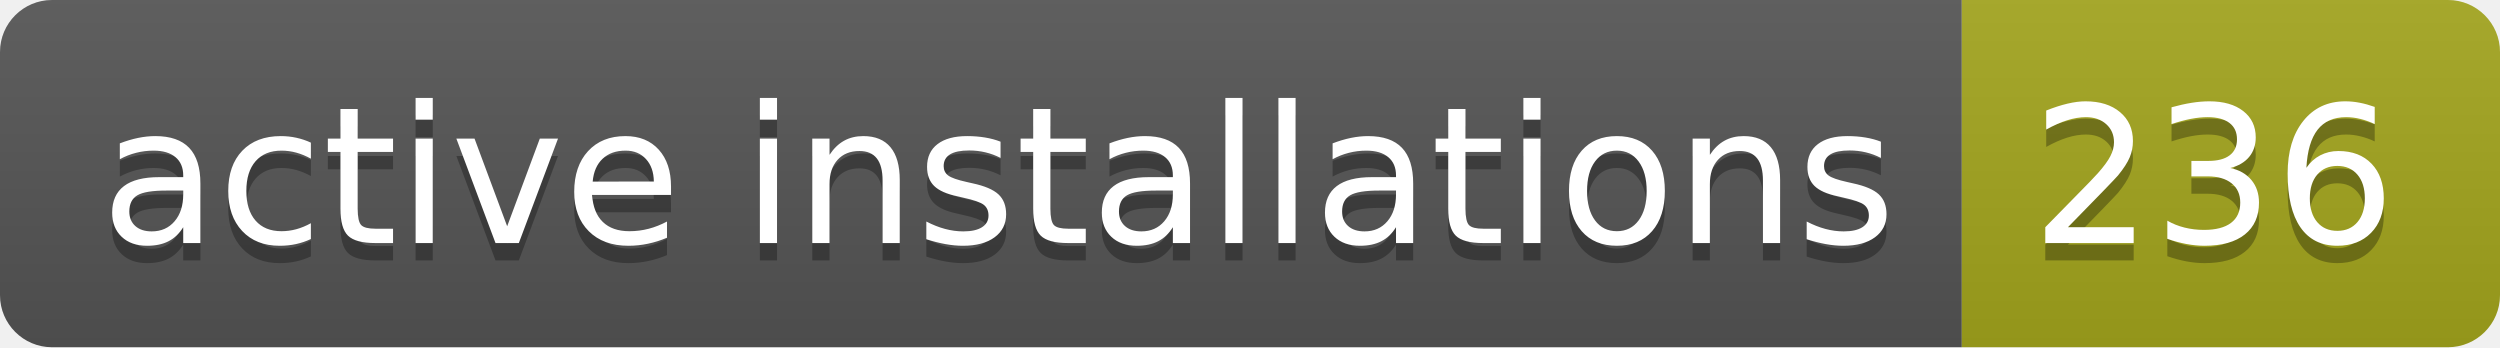
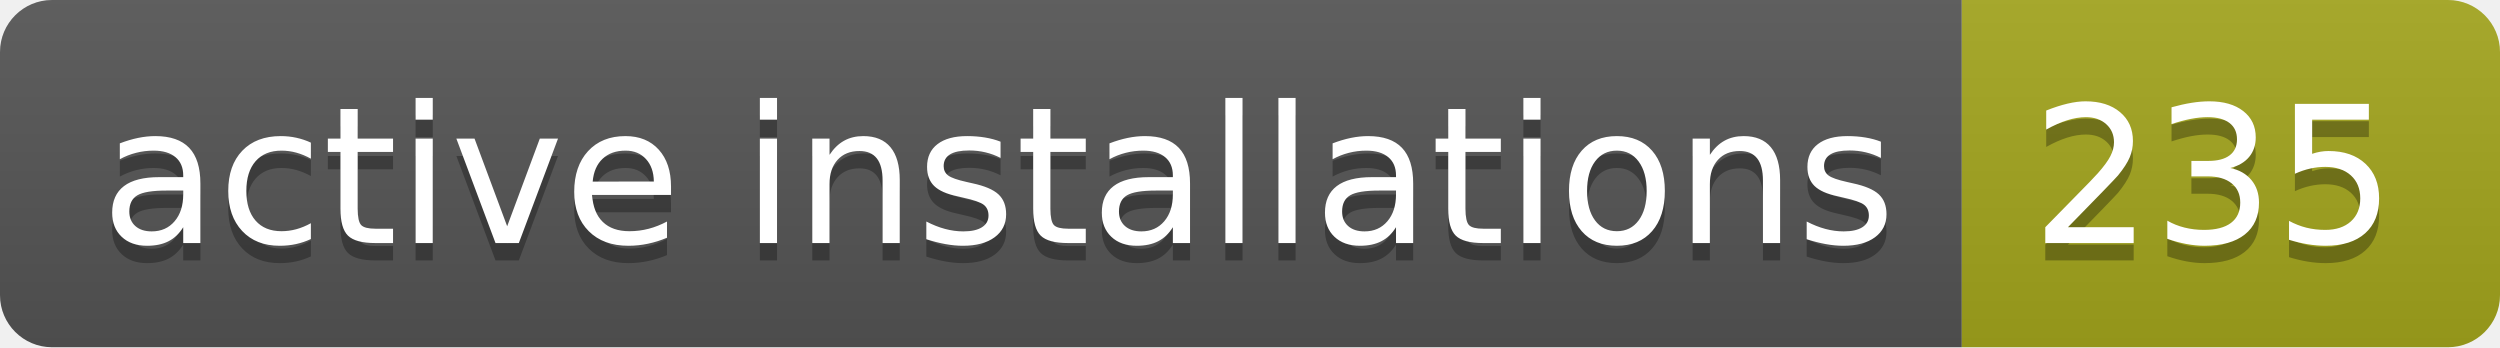
- <svg xmlns="http://www.w3.org/2000/svg" width="144" height="20" role="img" aria-label="active installations: 236">
+ <svg xmlns="http://www.w3.org/2000/svg" width="144" height="20" role="img" aria-label="active installations: 235">
  <linearGradient id="s" x2="0" y2="100%">
    <stop offset="0" stop-color="#bbb" stop-opacity=".1" />
    <stop offset="1" stop-opacity=".1" />
  </linearGradient>
  <clipPath id="r">
    <rect width="144" height="20" rx="3" fill="#fff" />
  </clipPath>
  <g clip-path="url(#r)">
    <rect width="113" height="20" fill="#555" />
    <rect x="113" width="31" height="20" fill="#a4a61d" />
    <rect width="144" height="20" fill="url(#s)" />
  </g>
  <g fill="#fff" text-anchor="middle" font-family="Verdana,Geneva,DejaVu Sans,sans-serif" text-rendering="geometricPrecision" font-size="110">
    <text aria-hidden="true" x="575" y="150" fill="#010101" fill-opacity=".3" transform="scale(.1)" textLength="1030">active installations</text>
    <text x="575" y="140" transform="scale(.1)" fill="#fff" textLength="1030">active installations</text>
-     <text aria-hidden="true" x="1275" y="150" fill="#010101" fill-opacity=".3" transform="scale(.1)" textLength="210">236</text>
-     <text x="1275" y="140" transform="scale(.1)" fill="#fff" textLength="210">236</text>
+     <text aria-hidden="true" x="1275" y="150" fill="#010101" fill-opacity=".3" transform="scale(.1)" textLength="210">235</text>
+     <text x="1275" y="140" transform="scale(.1)" fill="#fff" textLength="210">235</text>
  </g>
</svg>
